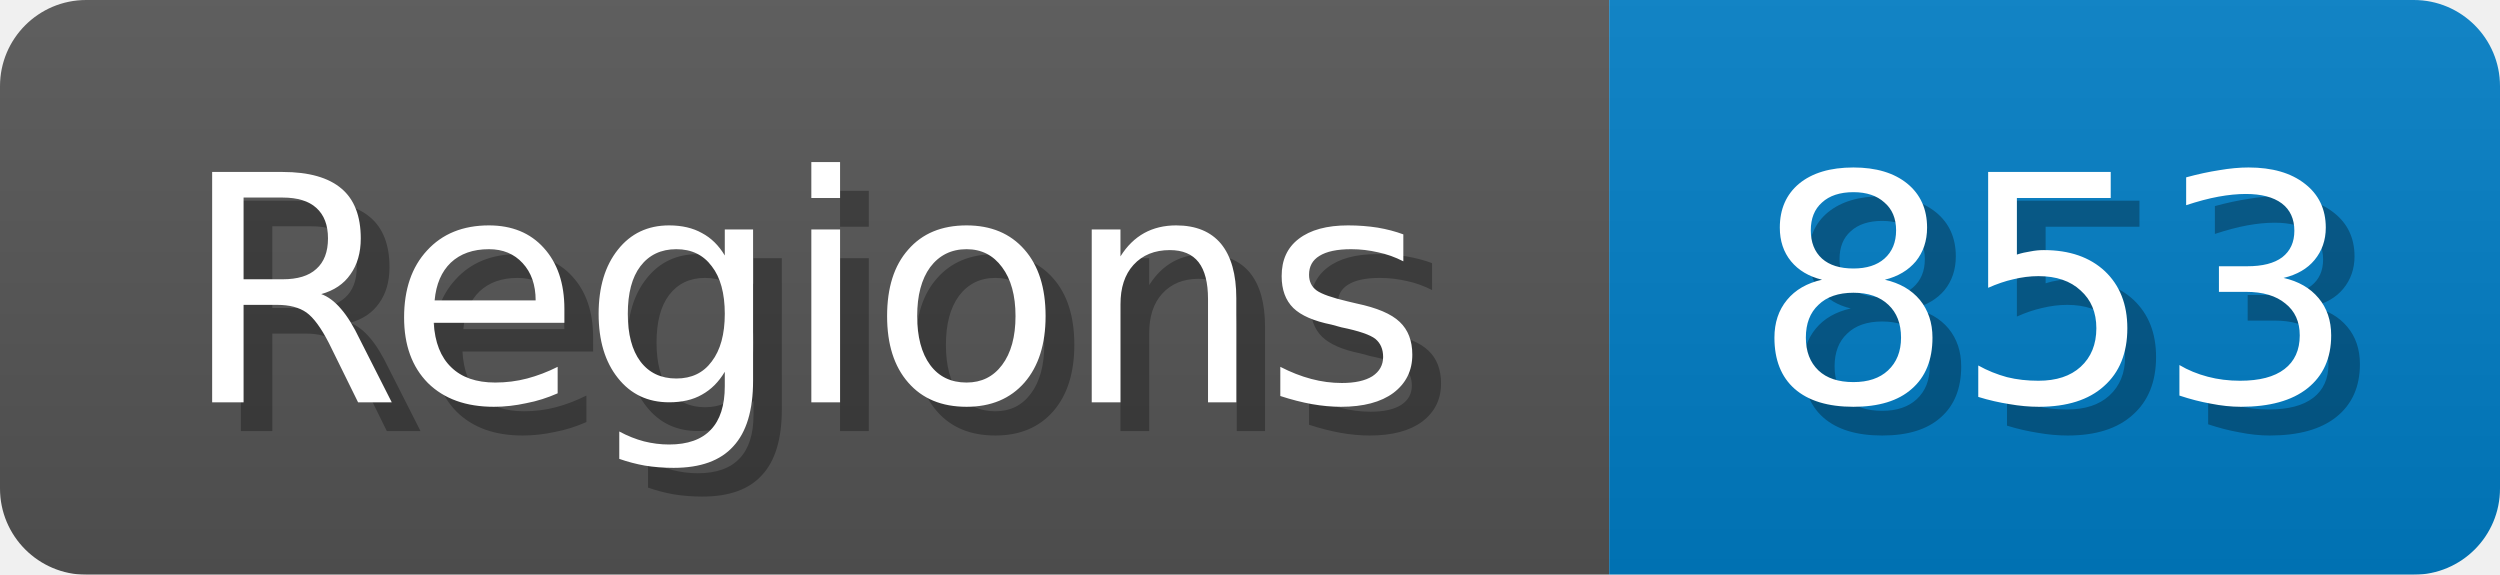
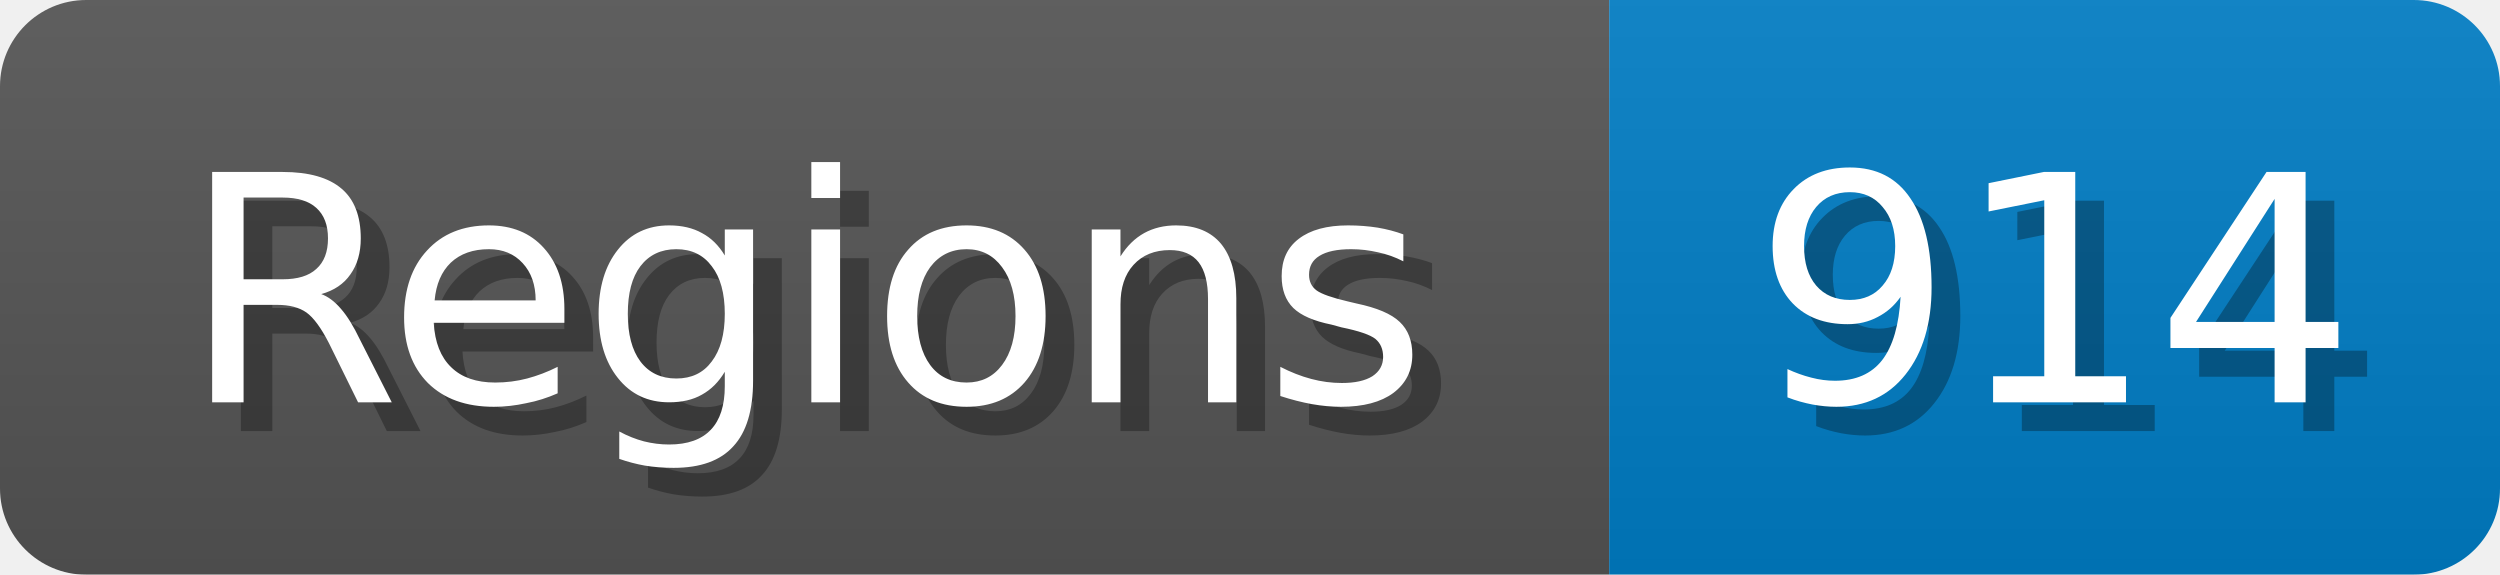
<svg xmlns="http://www.w3.org/2000/svg" width="87" height="20">
  <linearGradient id="b" x2="0" y2="100%">
    <stop offset="0" stop-color="#bbb" stop-opacity=".1" />
    <stop offset="1" stop-opacity=".1" />
  </linearGradient>
  <mask id="anybadge_1">
    <rect width="87" height="20" rx="3" fill="#fff" />
  </mask>
  <g mask="url(#anybadge_1)">
    <path fill="#555" d="M0 0h56v20H0z" />
    <path fill="#007ec6" d="M56 0h31v20H56z" />
    <path fill="url(#b)" d="M0 0h87v20H0z" />
  </g>
  <g fill="#fff" text-anchor="middle" font-family="DejaVu Sans,Verdana,Geneva,sans-serif" font-size="11">
    <text x="29.0" y="15" fill="#010101" fill-opacity=".3">Regions</text>
    <text x="28.0" y="14">Regions</text>
  </g>
  <g fill="#fff" text-anchor="middle" font-family="DejaVu Sans,Verdana,Geneva,sans-serif" font-size="11">
-     <text x="72.5" y="15" fill="#010101" fill-opacity=".3">853</text>
-     <text x="71.5" y="14">853</text>
+     <text x="72.5" y="15" fill="#010101" fill-opacity=".3">914</text>
+     <text x="71.5" y="14">914</text>
  </g>
</svg>
